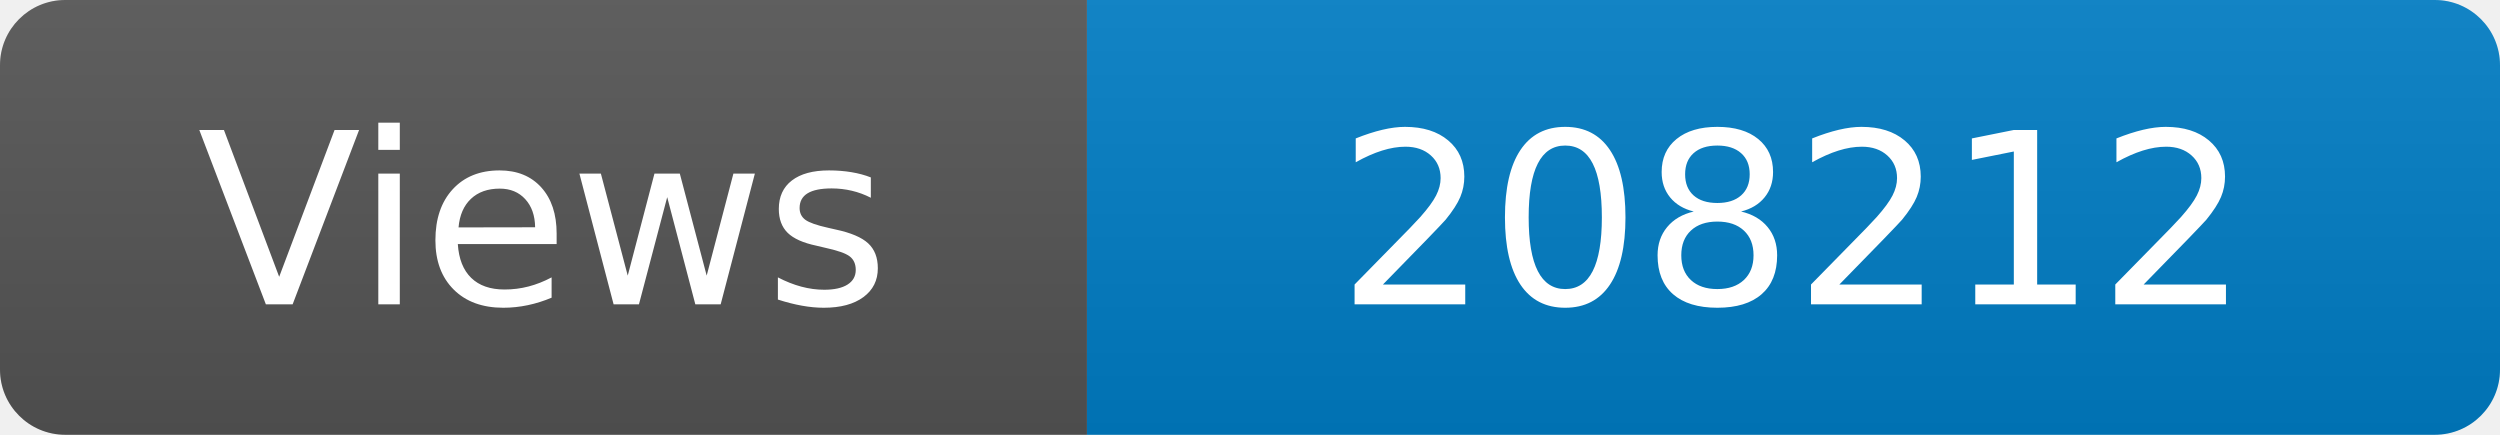
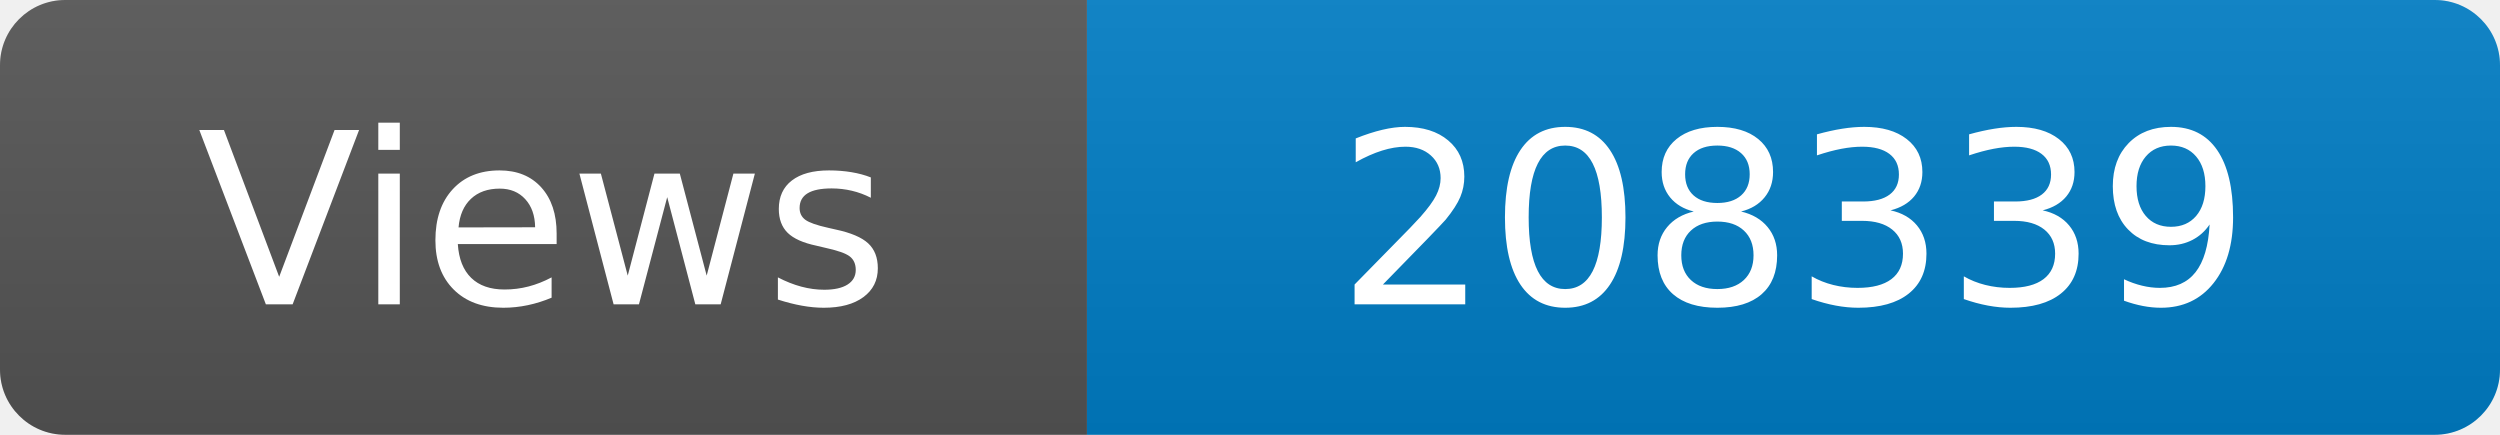
<svg xmlns="http://www.w3.org/2000/svg" width="115" height="20" role="img" aria-label="Maintained?: yes">
  <linearGradient id="s" x2="0" y2="100%">
    <stop offset="0" stop-color="#bbb" stop-opacity=".1" />
    <stop offset="1" stop-opacity=".1" />
  </linearGradient>
  <clipPath id="r">
    <rect width="115" height="20" rx="3" fill="#fff" />
  </clipPath>
  <g clip-path="url(#r)">
    <rect width="50" height="20" fill="#555" />
    <rect x="50" width="160" height="20" fill="#007ec6" />
    <rect width="115" height="20" fill="url(#s)" />
  </g>
  <g fill="#fff" text-anchor="middle" font-family="Verdana,Geneva,DejaVu Sans,sans-serif" font-size="110">
    <text x="250" y="140" transform="scale(.1)" fill="#fff">Views</text>
-     <text x="825" y="140" transform="scale(.1)" fill="#fff">208212</text>
+     <text x="825" y="140" transform="scale(.1)" fill="#fff">208339</text>
  </g>
</svg>
